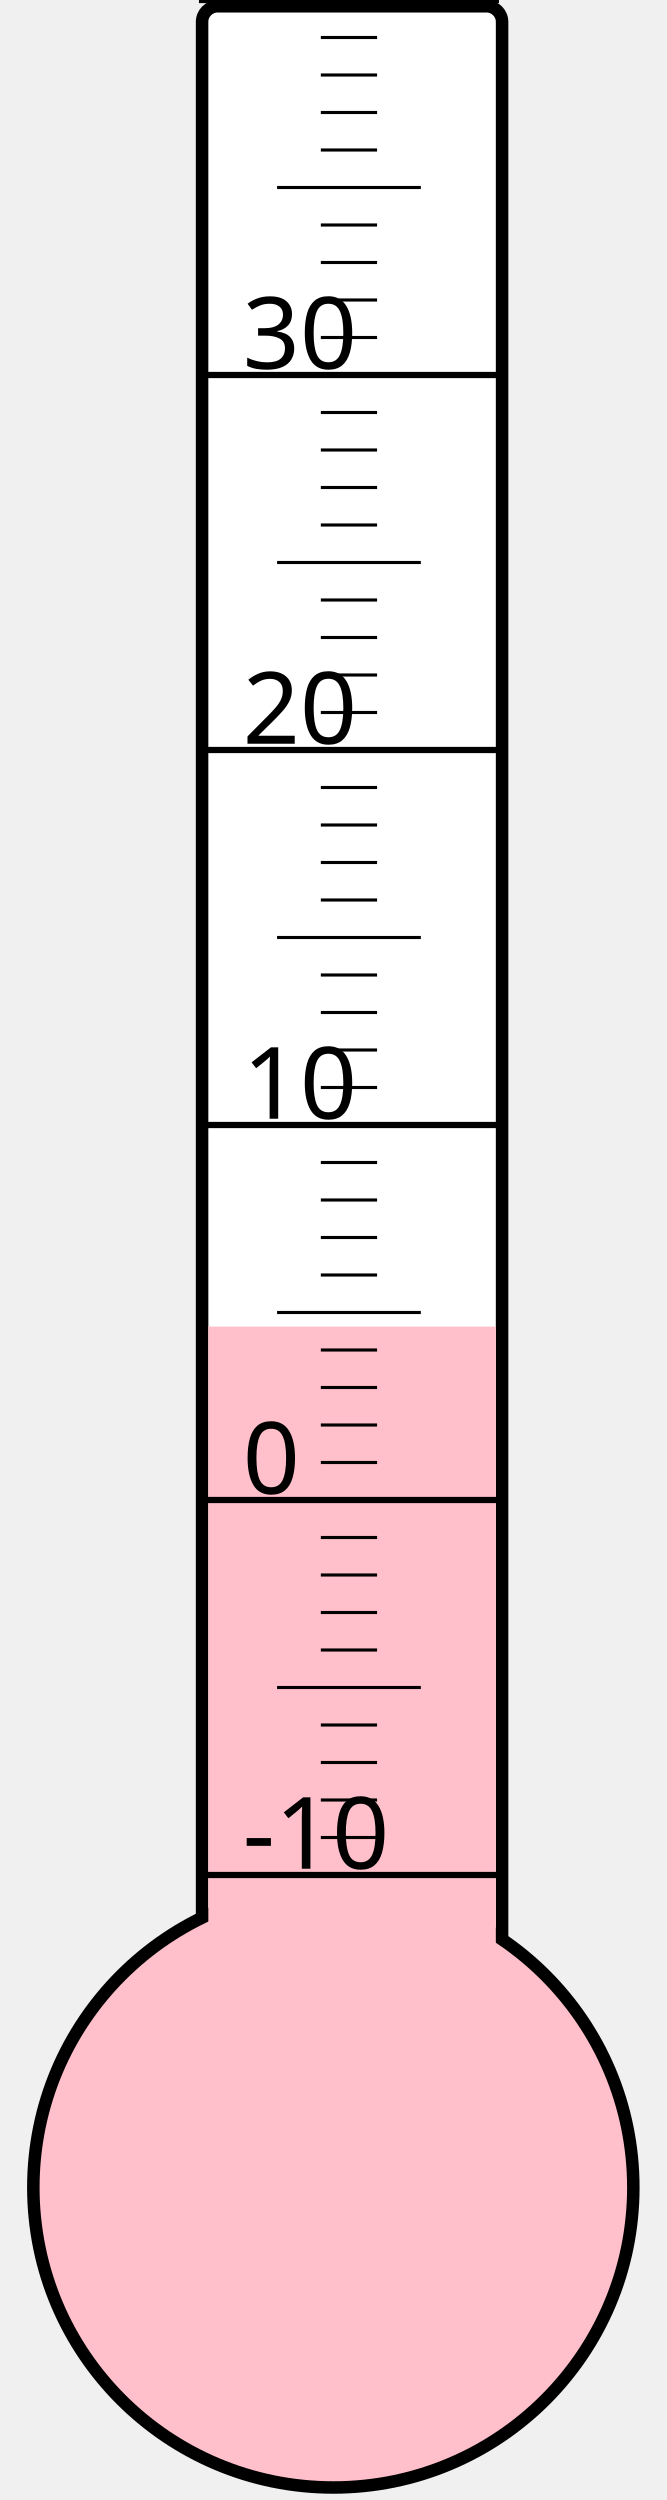
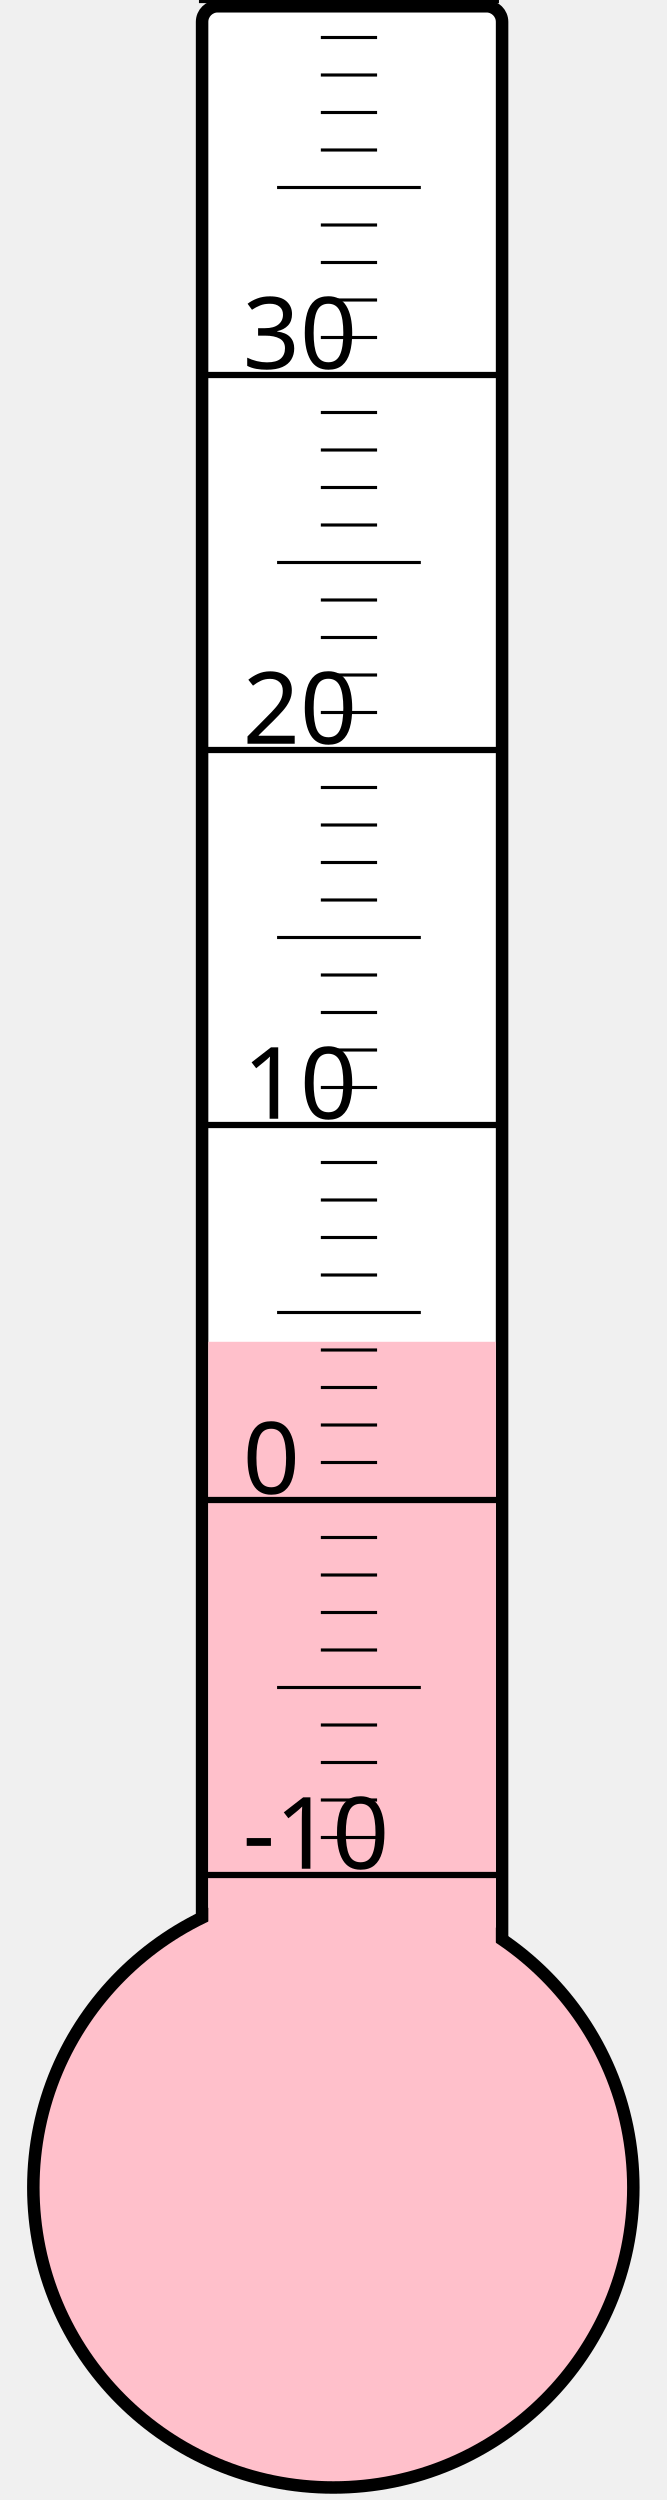
<svg xmlns="http://www.w3.org/2000/svg" width="40px" height="150px" viewBox="0 0 200 800">
  <rect width="200" height="800" x="0" y="0" style="fill: #ffffeb; fill-opacity: 0;" />
  <rect width="96" height="680" x="58" y="2" rx="5" ry="5" style="fill: white; fill-opacity: 1; stroke: black; stroke-width: 4;" />
  <circle cx="100" cy="700" r="96" style="fill: pink; stroke: black; stroke-width: 4;" />
-   <rect width="92" height="275.5" x="60" y="424.5" style="fill: pink; fill-opacity: 1; stroke-width: 0;" />
+   <rect width="92" height="270.625" x="60" y="429.375" style="fill: pink; fill-opacity: 1; stroke-width: 0;" />
  <text x="71" y="598" style="font-family: sans-serif; font-size: 24pt;">-10</text>
  <text x="71" y="478" style="font-family: sans-serif; font-size: 24pt;">0</text>
  <text x="71" y="358" style="font-family: sans-serif; font-size: 24pt;">10</text>
  <text x="71" y="238" style="font-family: sans-serif; font-size: 24pt;">20</text>
  <text x="71" y="118" style="font-family: sans-serif; font-size: 24pt;">30</text>
  <g style="stroke: black;">
    <line x1="57" y1="600" x2="153" y2="600" style="stroke-width: 2;" />
    <line x1="96" y1="588" x2="114" y2="588" style="stroke-width: 1;" />
    <line x1="96" y1="576" x2="114" y2="576" style="stroke-width: 1;" />
    <line x1="96" y1="564" x2="114" y2="564" style="stroke-width: 1;" />
    <line x1="96" y1="552" x2="114" y2="552" style="stroke-width: 1;" />
    <line x1="82" y1="540" x2="128" y2="540" style="stroke-width: 1;" />
    <line x1="96" y1="528" x2="114" y2="528" style="stroke-width: 1;" />
    <line x1="96" y1="516" x2="114" y2="516" style="stroke-width: 1;" />
    <line x1="96" y1="504" x2="114" y2="504" style="stroke-width: 1;" />
    <line x1="96" y1="492" x2="114" y2="492" style="stroke-width: 1;" />
    <line x1="57" y1="480" x2="153" y2="480" style="stroke-width: 2;" />
    <line x1="96" y1="468" x2="114" y2="468" style="stroke-width: 1;" />
    <line x1="96" y1="456" x2="114" y2="456" style="stroke-width: 1;" />
    <line x1="96" y1="444" x2="114" y2="444" style="stroke-width: 1;" />
    <line x1="96" y1="432" x2="114" y2="432" style="stroke-width: 1;" />
    <line x1="82" y1="420" x2="128" y2="420" style="stroke-width: 1;" />
    <line x1="96" y1="408" x2="114" y2="408" style="stroke-width: 1;" />
    <line x1="96" y1="396" x2="114" y2="396" style="stroke-width: 1;" />
    <line x1="96" y1="384" x2="114" y2="384" style="stroke-width: 1;" />
    <line x1="96" y1="372" x2="114" y2="372" style="stroke-width: 1;" />
    <line x1="57" y1="360" x2="153" y2="360" style="stroke-width: 2;" />
    <line x1="96" y1="348" x2="114" y2="348" style="stroke-width: 1;" />
    <line x1="96" y1="336" x2="114" y2="336" style="stroke-width: 1;" />
    <line x1="96" y1="324" x2="114" y2="324" style="stroke-width: 1;" />
    <line x1="96" y1="312" x2="114" y2="312" style="stroke-width: 1;" />
    <line x1="82" y1="300" x2="128" y2="300" style="stroke-width: 1;" />
    <line x1="96" y1="288" x2="114" y2="288" style="stroke-width: 1;" />
    <line x1="96" y1="276" x2="114" y2="276" style="stroke-width: 1;" />
    <line x1="96" y1="264" x2="114" y2="264" style="stroke-width: 1;" />
    <line x1="96" y1="252" x2="114" y2="252" style="stroke-width: 1;" />
    <line x1="57" y1="240" x2="153" y2="240" style="stroke-width: 2;" />
    <line x1="96" y1="228" x2="114" y2="228" style="stroke-width: 1;" />
    <line x1="96" y1="216" x2="114" y2="216" style="stroke-width: 1;" />
    <line x1="96" y1="204" x2="114" y2="204" style="stroke-width: 1;" />
    <line x1="96" y1="192" x2="114" y2="192" style="stroke-width: 1;" />
    <line x1="82" y1="180" x2="128" y2="180" style="stroke-width: 1;" />
    <line x1="96" y1="168" x2="114" y2="168" style="stroke-width: 1;" />
    <line x1="96" y1="156" x2="114" y2="156" style="stroke-width: 1;" />
    <line x1="96" y1="144" x2="114" y2="144" style="stroke-width: 1;" />
    <line x1="96" y1="132" x2="114" y2="132" style="stroke-width: 1;" />
    <line x1="57" y1="120" x2="153" y2="120" style="stroke-width: 2;" />
    <line x1="96" y1="108" x2="114" y2="108" style="stroke-width: 1;" />
    <line x1="96" y1="96" x2="114" y2="96" style="stroke-width: 1;" />
    <line x1="96" y1="84" x2="114" y2="84" style="stroke-width: 1;" />
    <line x1="96" y1="72" x2="114" y2="72" style="stroke-width: 1;" />
    <line x1="82" y1="60" x2="128" y2="60" style="stroke-width: 1;" />
    <line x1="96" y1="48" x2="114" y2="48" style="stroke-width: 1;" />
    <line x1="96" y1="36" x2="114" y2="36" style="stroke-width: 1;" />
    <line x1="96" y1="24" x2="114" y2="24" style="stroke-width: 1;" />
    <line x1="96" y1="12" x2="114" y2="12" style="stroke-width: 1;" />
    <line x1="57" y1="0" x2="153" y2="0" style="stroke-width: 2;" />
  </g>
</svg>
